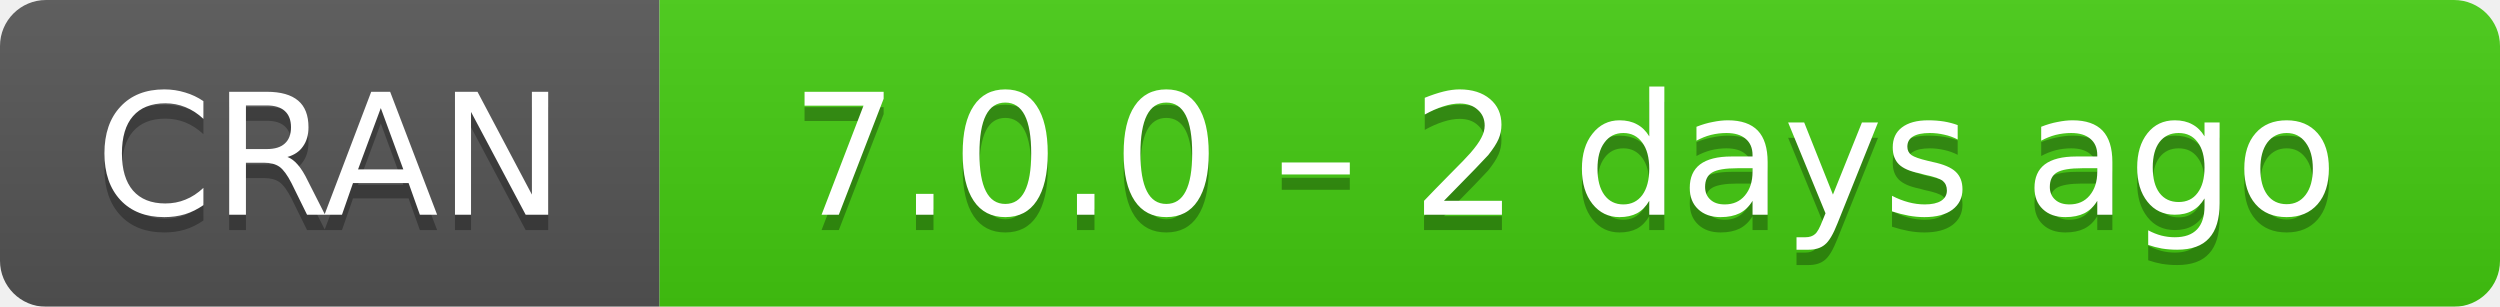
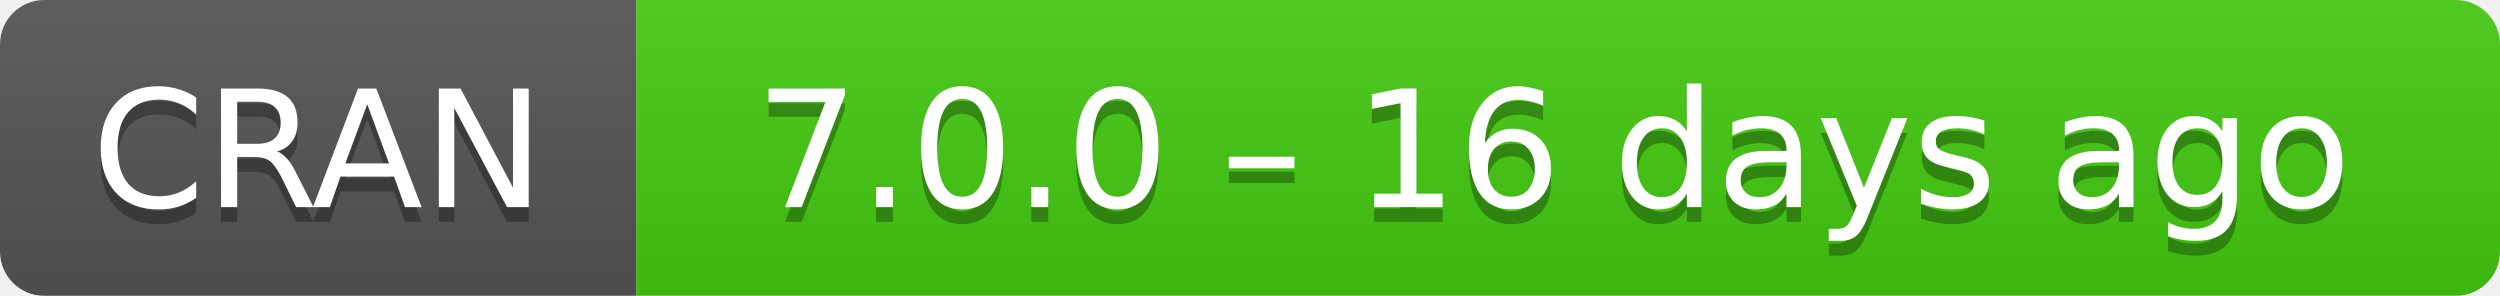
- <svg xmlns="http://www.w3.org/2000/svg" width="163" height="20" aria-label="CRAN 7.0.0 – 2 days ago">
+ <svg xmlns="http://www.w3.org/2000/svg" width="169" height="20" aria-label="CRAN 7.0.0 – 16 days ago">
  <linearGradient id="b" x2="0" y2="100%">
    <stop offset="0" stop-color="#bbb" stop-opacity=".1" />
    <stop offset="1" stop-opacity=".1" />
  </linearGradient>
  <mask id="a">
-     <rect width="163" height="20" rx="3" fill="#fff" />
+     <rect width="169" height="20" rx="3" fill="#fff" />
  </mask>
  <g mask="url(#a)">
    <path fill="#555" d="M0 0h43v20H0z" />
-     <path fill="#4c1" d="M43 0h141v20H43z" />
-     <path fill="url(#b)" d="M0 0h163v20H0z" />
+     <path fill="#4c1" d="M43 0h147v20H43z" />
+     <path fill="url(#b)" d="M0 0h169v20H0z" />
  </g>
  <g fill="#fff" text-anchor="middle" font-family="DejaVu Sans,Verdana,Geneva,sans-serif" font-size="11">
    <text x="21.5" y="15" fill="#010101" fill-opacity=".3">
      CRAN
    </text>
    <text x="21.5" y="14">
      CRAN
    </text>
-     <text x="102" y="15" fill="#010101" fill-opacity=".3">
-       7.0.0 – 2 days ago
+     <text x="105" y="15" fill="#010101" fill-opacity=".3">
+       7.0.0 – 16 days ago
    </text>
-     <text x="102" y="14">
-       7.0.0 – 2 days ago
+     <text x="105" y="14">
+       7.0.0 – 16 days ago
    </text>
  </g>
</svg>
